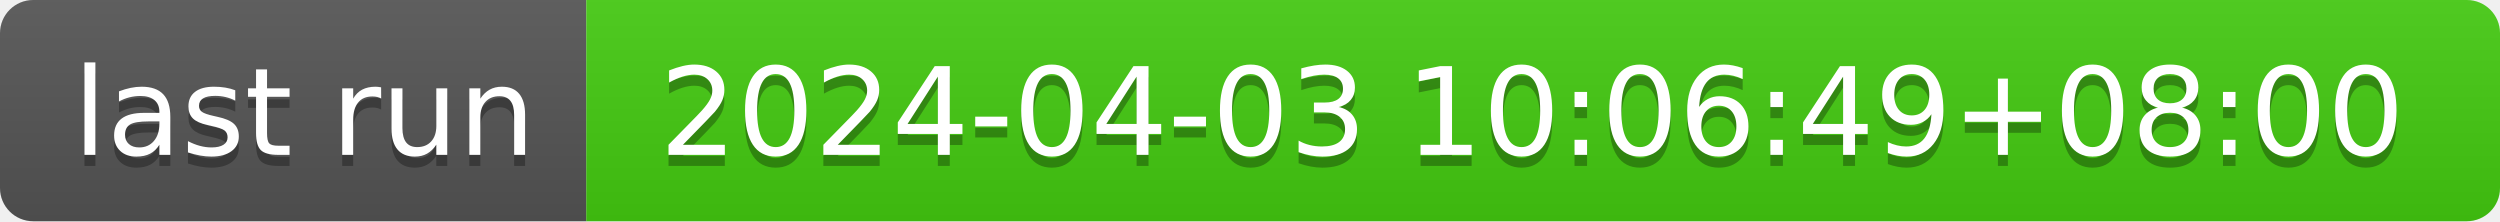
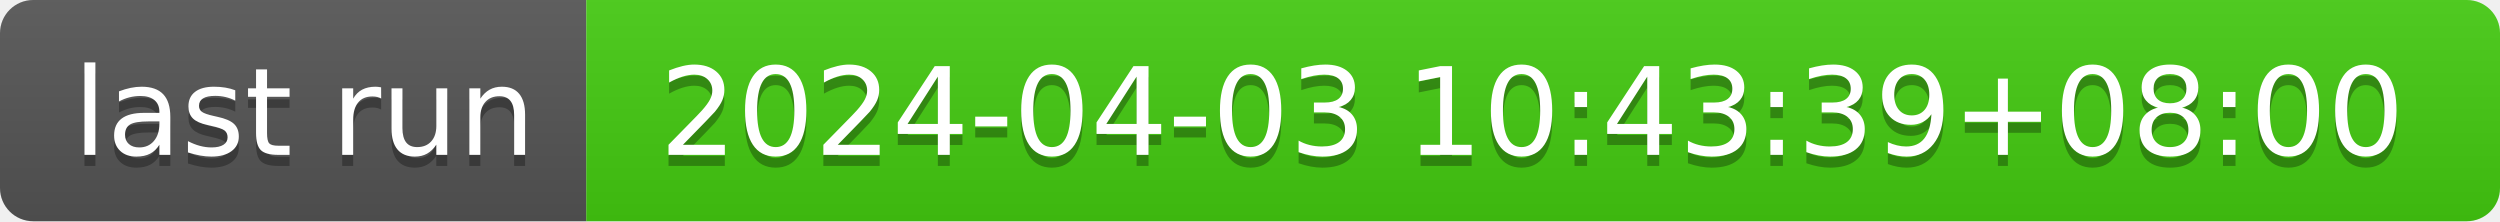
- <svg xmlns="http://www.w3.org/2000/svg" width="226" height="20" role="img" aria-label="last run: 2024-04-03 10:06:49+08:00">
+ <svg xmlns="http://www.w3.org/2000/svg" width="226" height="20" role="img" aria-label="last run: 2024-04-03 10:43:39+08:00">
  <linearGradient id="s" x2="0" y2="100%">
    <stop offset="0" stop-color="#bbb" stop-opacity=".1" />
    <stop offset="1" stop-opacity=".1" />
  </linearGradient>
  <clipPath id="r">
    <rect width="226" height="20" rx="3" fill="#fff" />
  </clipPath>
  <g clip-path="url(#r)">
    <rect width="53" height="20" fill="#555" />
    <rect x="53" width="173" height="20" fill="#4c1" />
    <rect width="226" height="20" fill="url(#s)" />
  </g>
  <g fill="#fff" text-anchor="middle" font-family="Verdana,Geneva,DejaVu Sans,sans-serif" text-rendering="geometricPrecision" font-size="110">
    <text aria-hidden="true" x="275" y="150" fill="#010101" fill-opacity=".3" transform="scale(.1)" textLength="430">last run</text>
    <text x="275" y="140" transform="scale(.1)" fill="#fff" textLength="430">last run</text>
-     <text aria-hidden="true" x="1385" y="150" fill="#010101" fill-opacity=".3" transform="scale(.1)" textLength="1630">2024-04-03 10:06:49+08:00</text>
-     <text x="1385" y="140" transform="scale(.1)" fill="#fff" textLength="1630">2024-04-03 10:06:49+08:00</text>
+     <text aria-hidden="true" x="1385" y="150" fill="#010101" fill-opacity=".3" transform="scale(.1)" textLength="1630">2024-04-03 10:43:39+08:00</text>
+     <text x="1385" y="140" transform="scale(.1)" fill="#fff" textLength="1630">2024-04-03 10:43:39+08:00</text>
  </g>
</svg>
